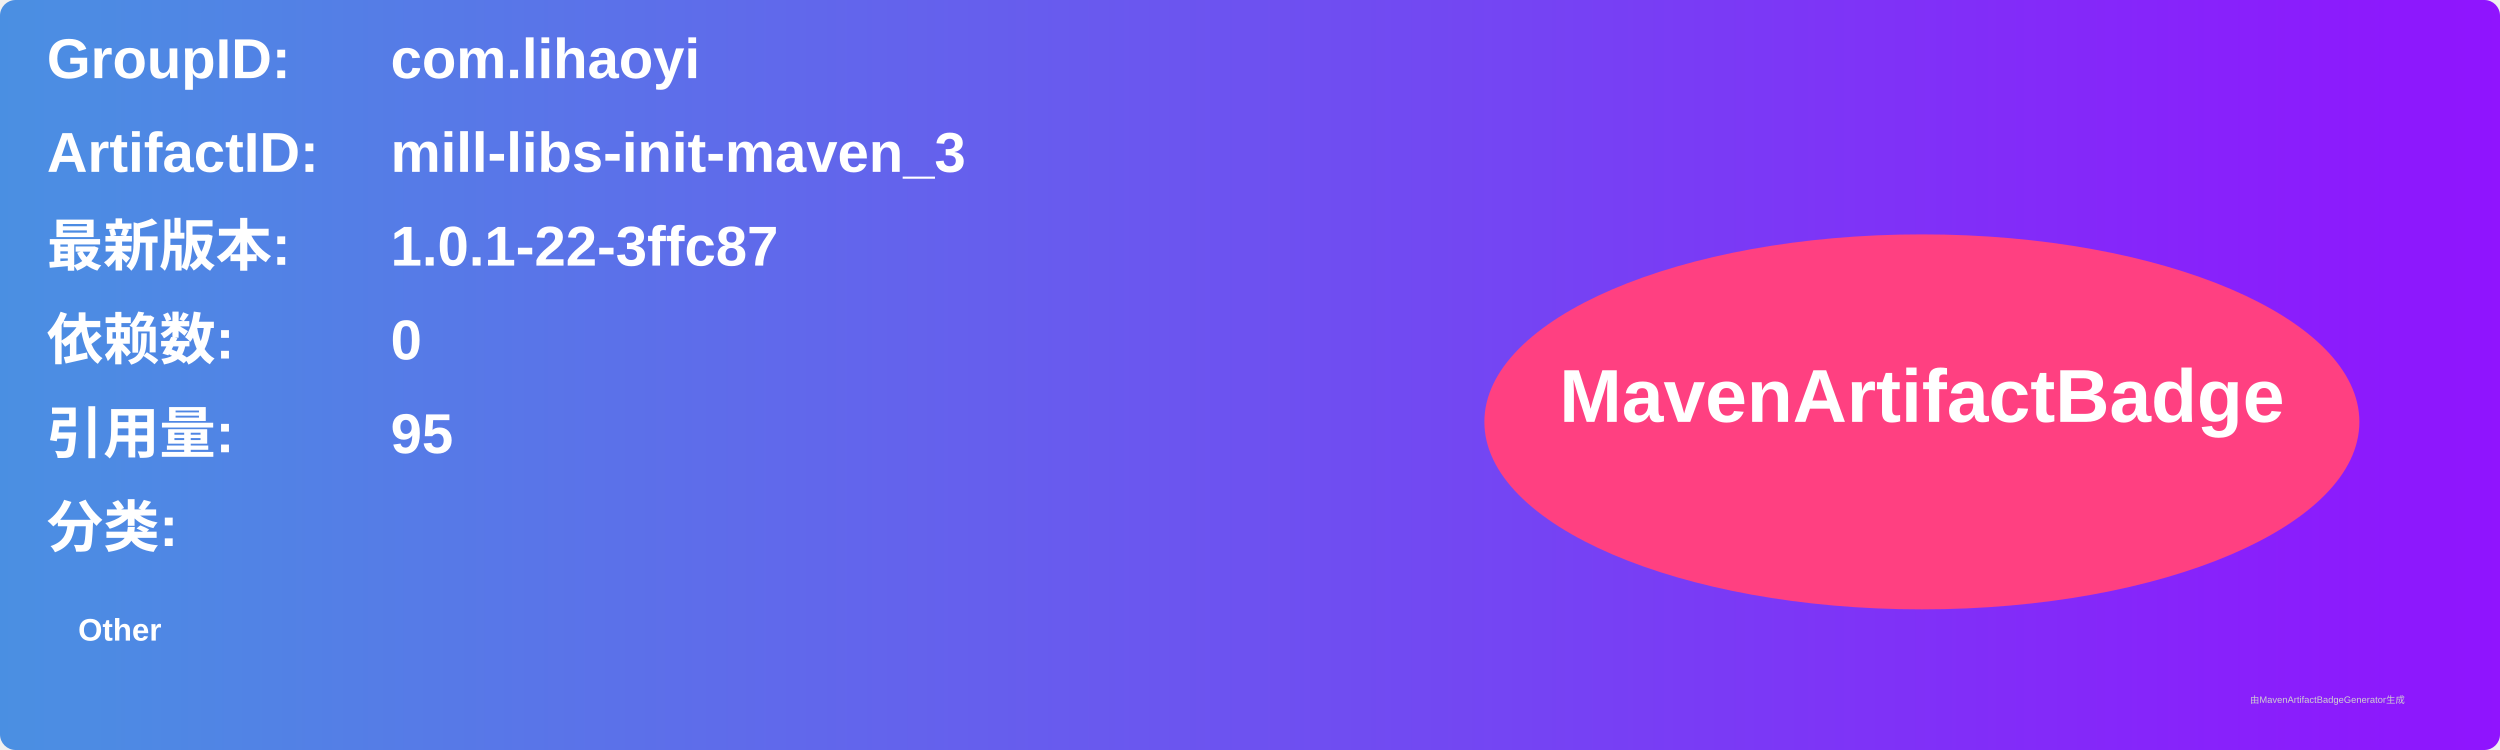
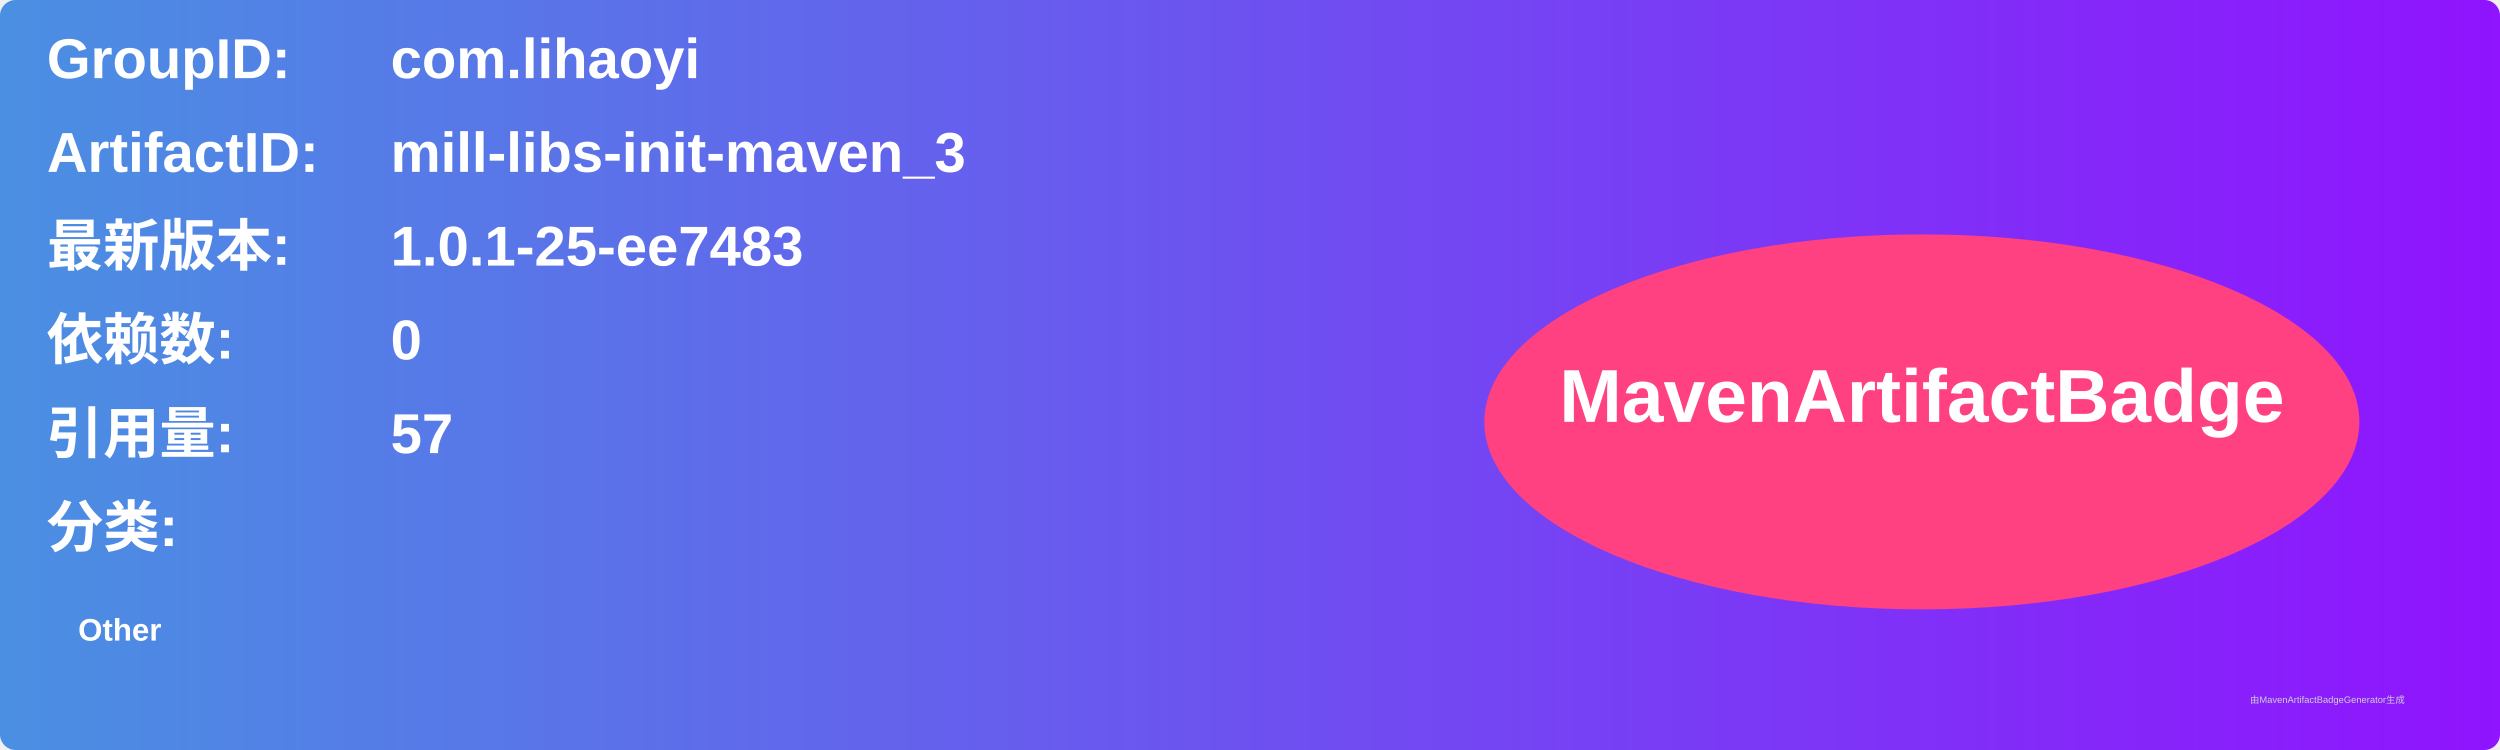
<svg xmlns="http://www.w3.org/2000/svg" width="800" height="240" viewBox="0 0 800 240">
  <linearGradient id="grad" x1="0%" y1="0%" x2="100%" y2="0%">
    <stop offset="0%" stop-color="#4a90e2" />
    <stop offset="100%" stop-color="#9013fe" />
  </linearGradient>
  <rect width="100%" height="100%" rx="5" ry="5" fill="url(#grad)" />
  <g transform="translate(15, 15)">
    <text x="0" y="10" font-family="Arial" font-size="18" fill="white" font-weight="bold" width="260">GroupID:</text>
    <text x="110" y="10" font-family="Arial" font-size="18" fill="white" font-weight="bold" width="460">com.lihaoyi</text>
    <text x="0" y="40" font-family="Arial" font-size="18" fill="white" font-weight="bold" width="260">ArtifactID:</text>
    <text x="110" y="40" font-family="Arial" font-size="18" fill="white" font-weight="bold" width="460">mill-libs-init-maven_3</text>
    <text x="0" y="70" font-family="Arial" font-size="18" fill="white" font-weight="bold">最新版本:</text>
    <text x="110" y="70" font-family="Arial" font-size="18" fill="white" font-weight="bold">
-       <tspan font-weight="bold">1.0.1-22-3ffc87</tspan>
+       <tspan font-weight="bold">1.0.1-25-ee7483</tspan>
    </text>
    <text x="0" y="100" font-family="Arial" font-size="18" fill="white" font-weight="bold">依赖数: </text>
    <text x="110" y="100" font-family="Arial" font-size="18" fill="white">
      <tspan font-weight="bold">0</tspan>
    </text>
    <text x="0" y="130" font-family="Arial" font-size="18" fill="white" font-weight="bold">引用量: </text>
    <text x="110" y="130" font-family="Arial" font-size="18" fill="white">
-       <tspan font-weight="bold">95</tspan>
+       <tspan font-weight="bold">57</tspan>
    </text>
    <text x="0" y="160" font-family="Arial" font-size="18" fill="white" font-weight="bold">分类:</text>
    <text x="10" y="190" font-family="Arial" font-size="10" fill="white">
      <tspan font-weight="bold">Other</tspan>
    </text>
    <ellipse cx="600" cy="120" rx="140" ry="60" fill="#ff4081" />
    <text x="600" y="120" text-anchor="middle" font-family="Arial" font-size="24" fill="white" font-weight="bold">MavenArtifactBadge</text>
  </g>
  <text x="720" y="225" font-family="Arial" font-size="3" fill="#d0d0d0">由MavenArtifactBadgeGenerator生成</text>
</svg>
